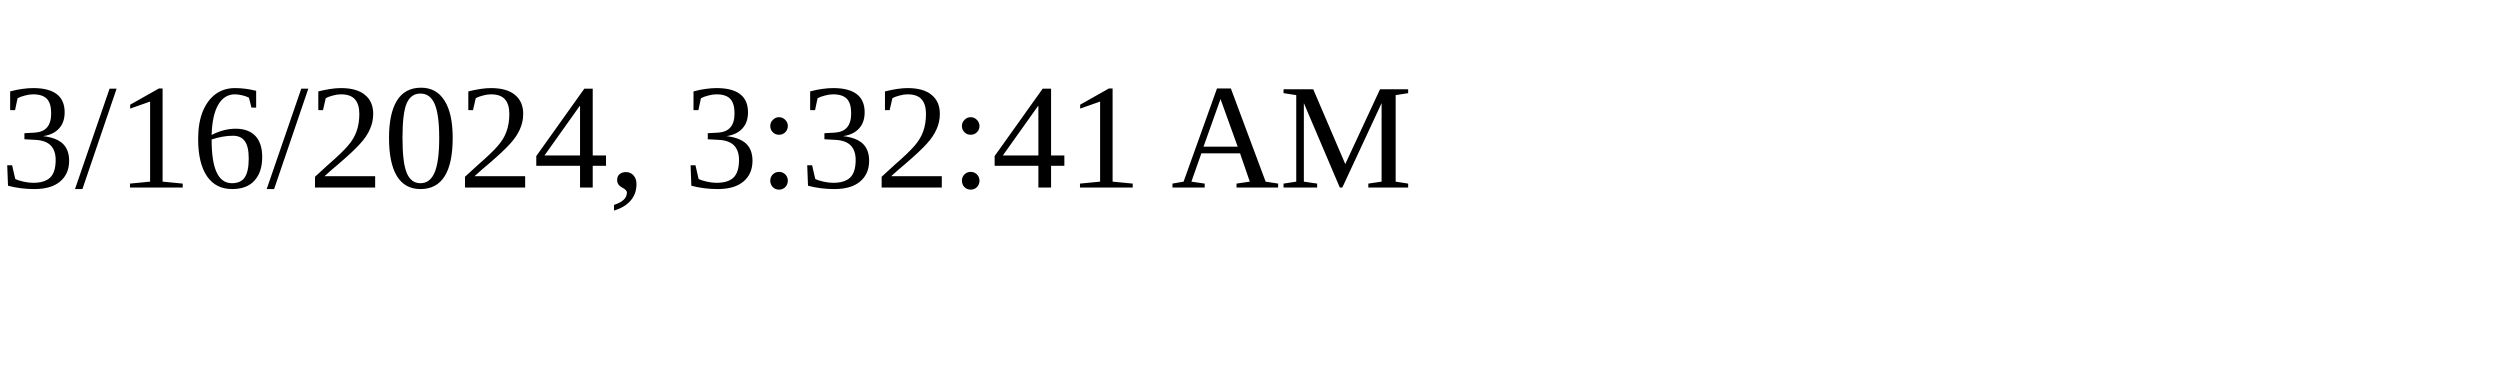
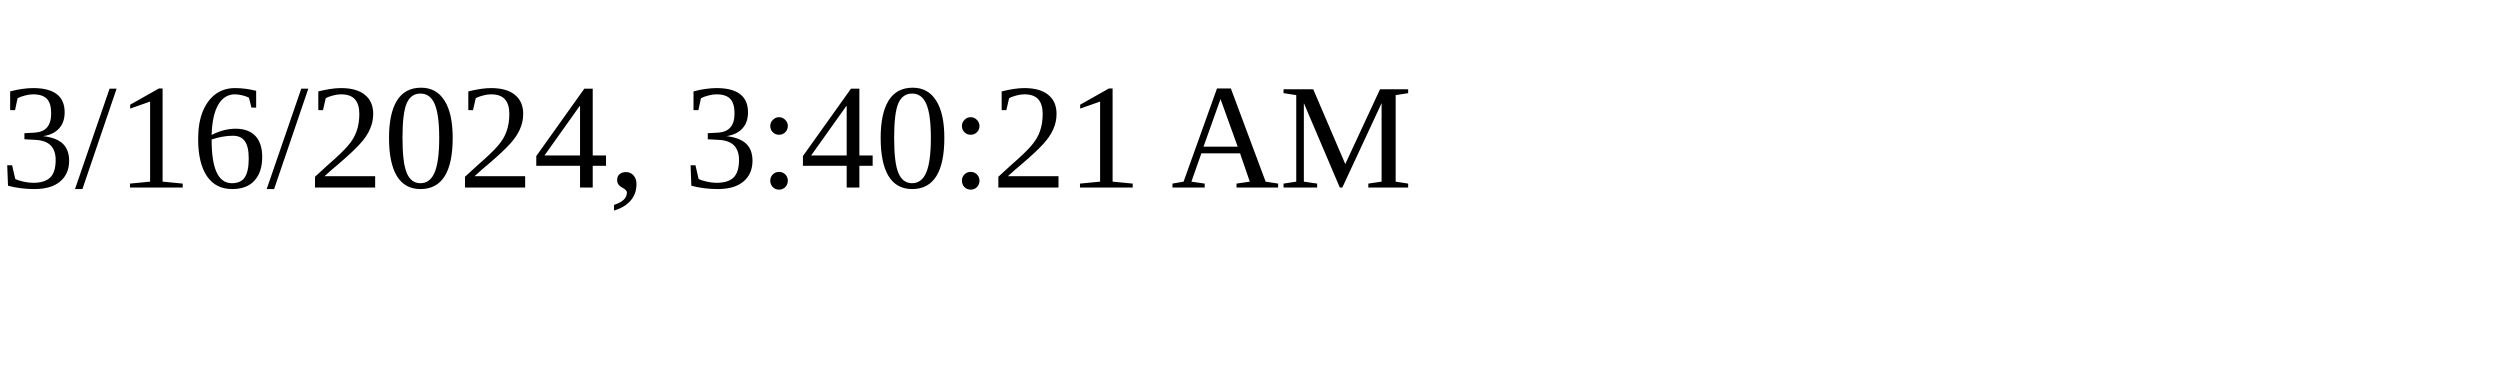
<svg xmlns="http://www.w3.org/2000/svg" height="30" width="200">
-   <text x="0" y="15">3/16/2024, 3:32:41 AM</text>
+   <text x="0" y="15">3/16/2024, 3:40:21 AM</text>
</svg>
